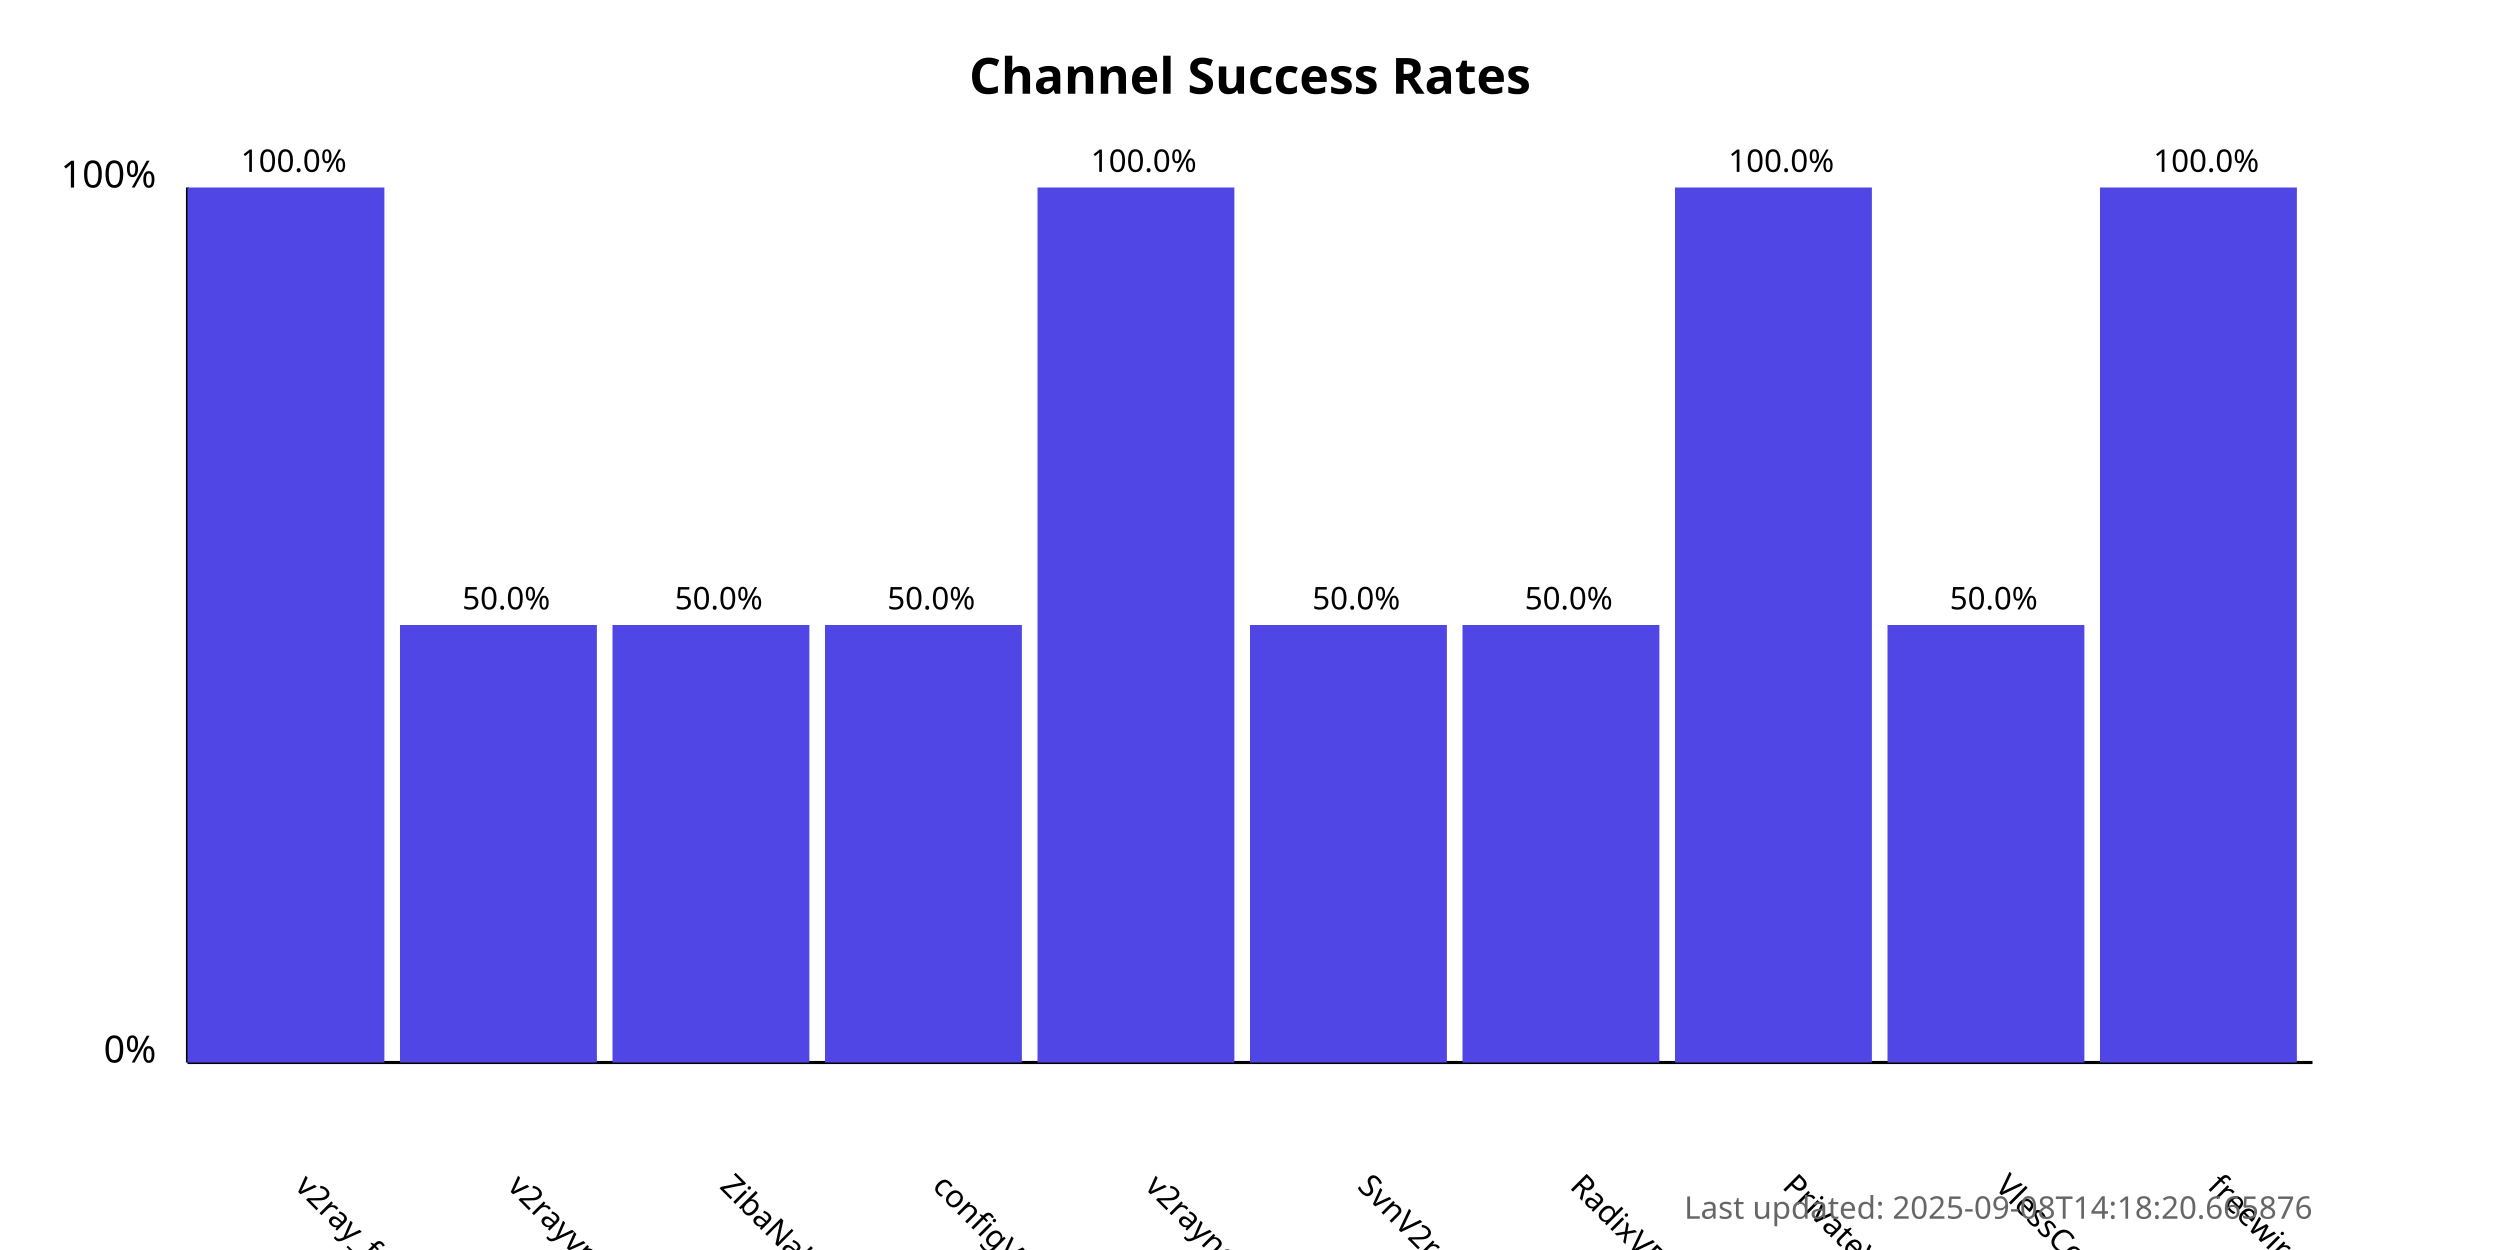
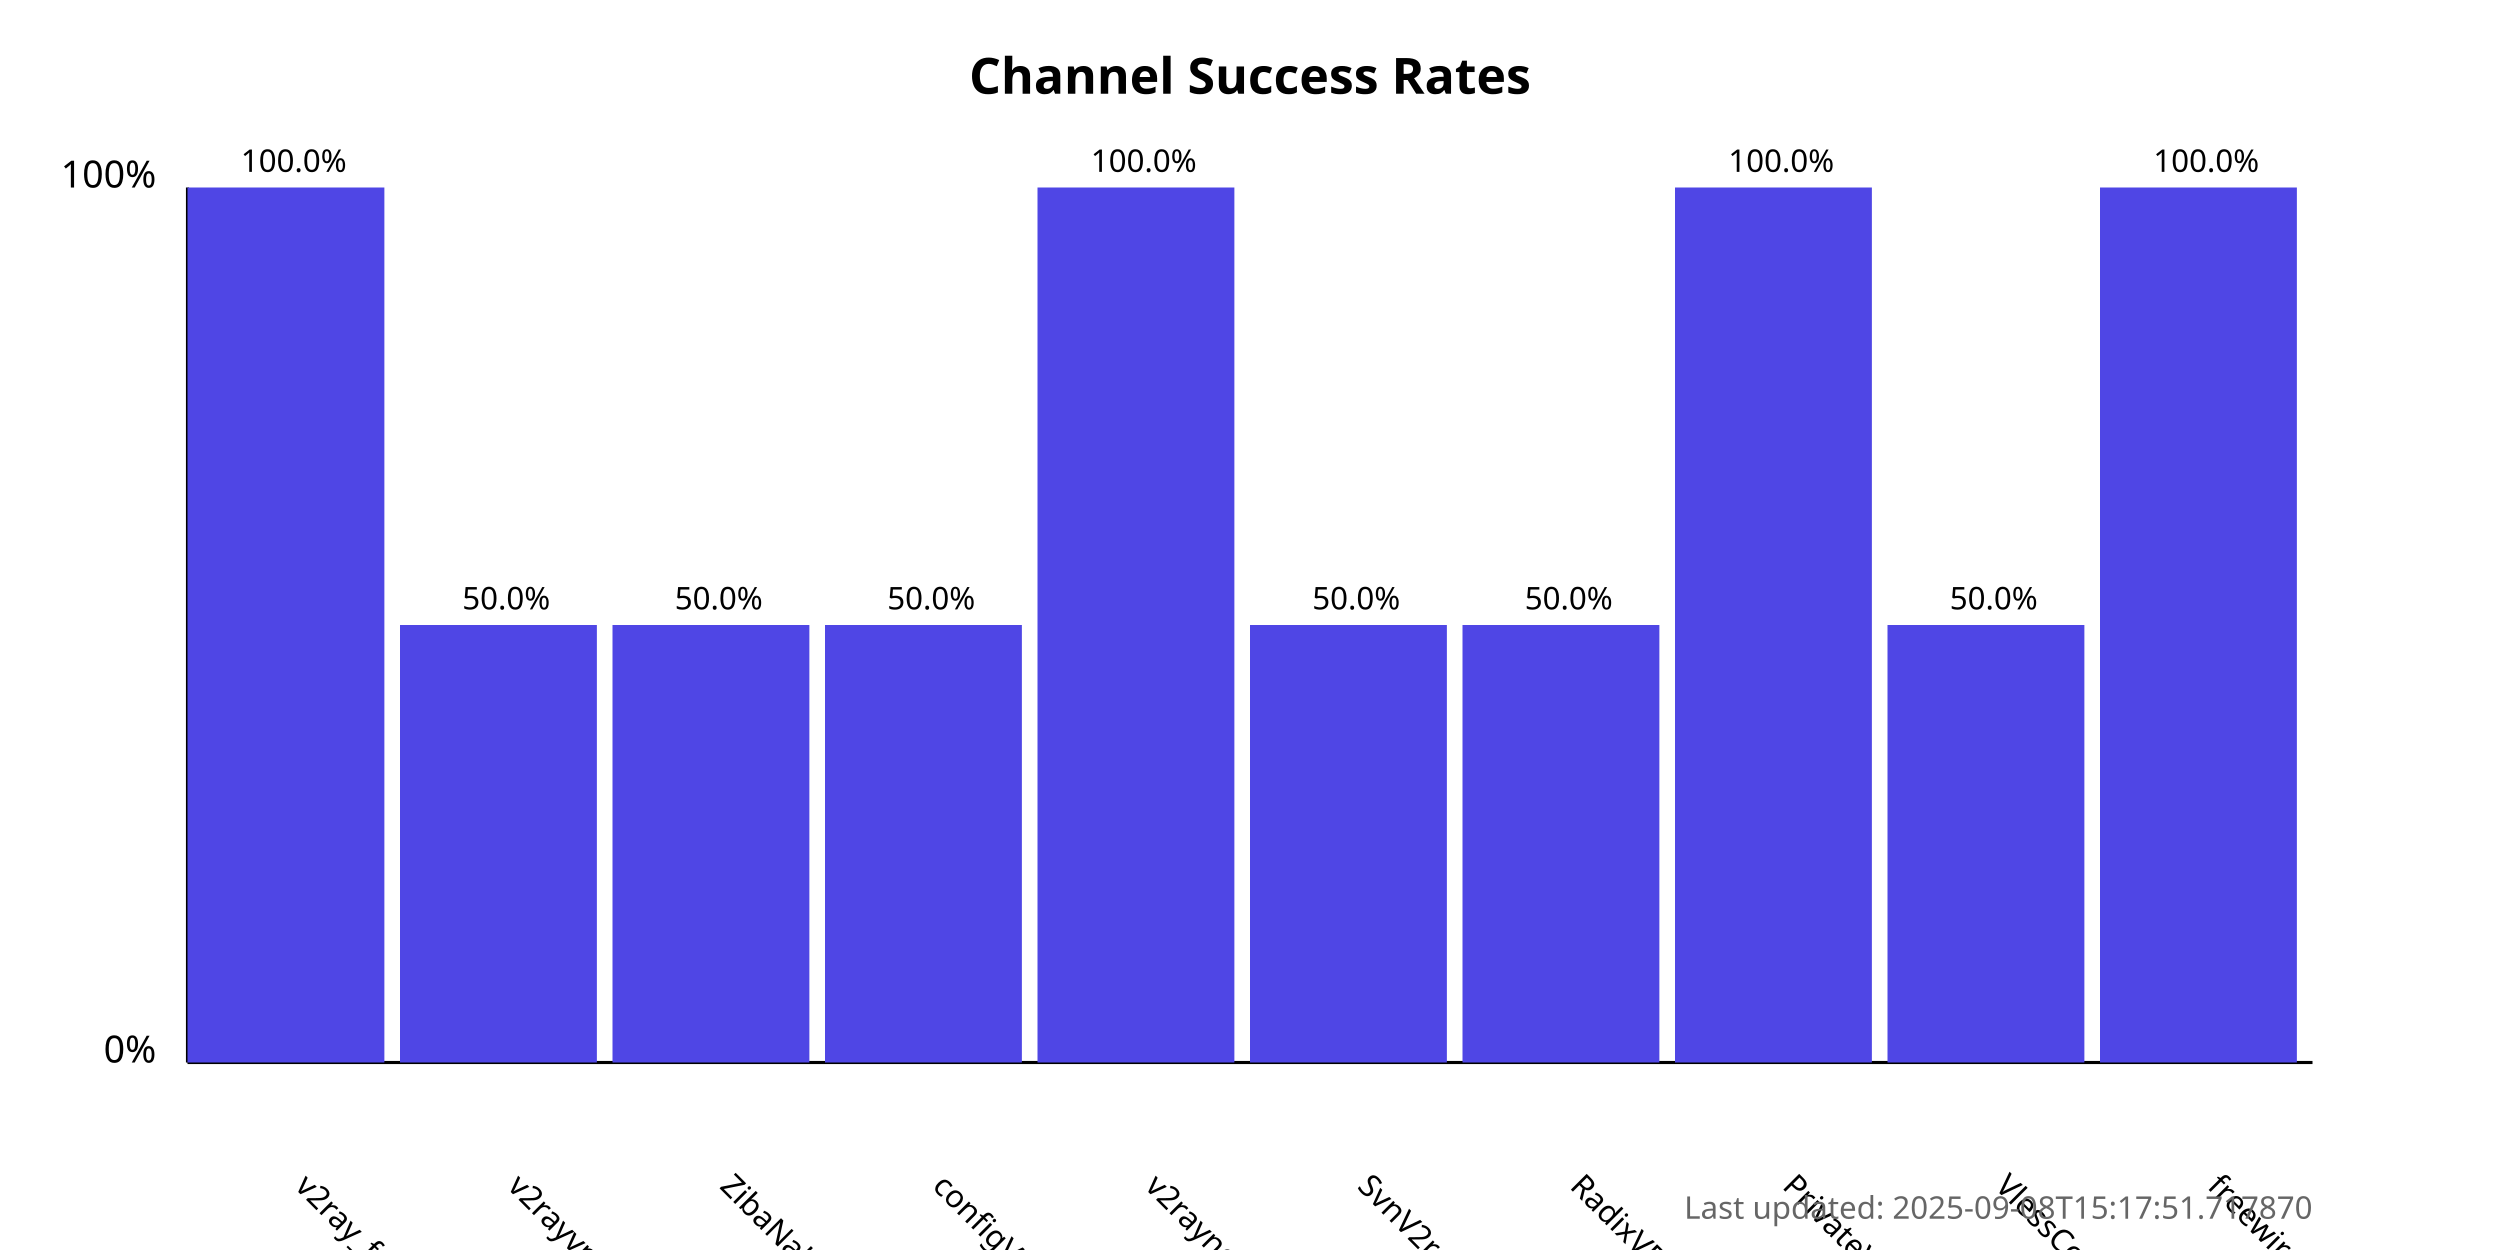
<svg xmlns="http://www.w3.org/2000/svg" width="800" height="400">
  <style>
            .chart-title { font: bold 16px sans-serif; }
            .axis-label { font: 12px sans-serif; }
            .tick-label { font: 10px sans-serif; }
            .bar { fill: #4f46e5; }
            .bar:hover { fill: #6366f1; }
            .timestamp { font: 10px sans-serif; fill: #666; }
        </style>
  <text x="400.0" y="30" text-anchor="middle" class="chart-title">
            Channel Success Rates
        </text>
  <line x1="60" y1="340" x2="60" y2="60" stroke="black" stroke-width="1" />
  <line x1="60" y1="340" x2="740" y2="340" stroke="black" stroke-width="1" />
  <text x="50" y="340" text-anchor="end" class="axis-label">0%</text>
  <text x="50" y="60" text-anchor="end" class="axis-label">100%</text>
  <g>
    <rect x="60" y="60.0" width="63.0" height="280.0" class="bar" />
    <text x="94.0" y="380" transform="rotate(45, 94.0, 380)" text-anchor="start" class="tick-label">
                v2ray_free_conf
            </text>
    <text x="94.0" y="55.0" text-anchor="middle" class="tick-label">
                100.0%
            </text>
  </g>
  <g>
    <rect x="128.0" y="200.0" width="63.0" height="140.0" class="bar" />
    <text x="162.0" y="380" transform="rotate(45, 162.0, 380)" text-anchor="start" class="tick-label">
                v2rayvpno
            </text>
    <text x="162.0" y="195.0" text-anchor="middle" class="tick-label">
                50.0%
            </text>
  </g>
  <g>
    <rect x="196.0" y="200.0" width="63.0" height="140.0" class="bar" />
    <text x="230.0" y="380" transform="rotate(45, 230.0, 380)" text-anchor="start" class="tick-label">
                ZibaNabz
            </text>
    <text x="230.0" y="195.0" text-anchor="middle" class="tick-label">
                50.0%
            </text>
  </g>
  <g>
    <rect x="264.0" y="200.0" width="63.0" height="140.0" class="bar" />
    <text x="298.0" y="380" transform="rotate(45, 298.0, 380)" text-anchor="start" class="tick-label">
                configV2rayForFree
            </text>
    <text x="298.0" y="195.0" text-anchor="middle" class="tick-label">
                50.0%
            </text>
  </g>
  <g>
    <rect x="332.0" y="60.0" width="63.0" height="280.0" class="bar" />
    <text x="366.0" y="380" transform="rotate(45, 366.0, 380)" text-anchor="start" class="tick-label">
                v2rayngvpn
            </text>
    <text x="366.0" y="55.0" text-anchor="middle" class="tick-label">
                100.0%
            </text>
  </g>
  <g>
    <rect x="400.0" y="200.0" width="63.0" height="140.0" class="bar" />
    <text x="434.0" y="380" transform="rotate(45, 434.0, 380)" text-anchor="start" class="tick-label">
                SvnV2ray
            </text>
    <text x="434.0" y="195.0" text-anchor="middle" class="tick-label">
                50.0%
            </text>
  </g>
  <g>
    <rect x="468.0" y="200.0" width="63.0" height="140.0" class="bar" />
    <text x="502.0" y="380" transform="rotate(45, 502.0, 380)" text-anchor="start" class="tick-label">
                RadixVPN
            </text>
    <text x="502.0" y="195.0" text-anchor="middle" class="tick-label">
                50.0%
            </text>
  </g>
  <g>
    <rect x="536.0" y="60.0" width="63.0" height="280.0" class="bar" />
    <text x="570.0" y="380" transform="rotate(45, 570.0, 380)" text-anchor="start" class="tick-label">
                PrivateVPNs
            </text>
    <text x="570.0" y="55.0" text-anchor="middle" class="tick-label">
                100.0%
            </text>
  </g>
  <g>
    <rect x="604.0" y="200.0" width="63.0" height="140.0" class="bar" />
    <text x="638.0" y="380" transform="rotate(45, 638.0, 380)" text-anchor="start" class="tick-label">
                VlessConfig
            </text>
    <text x="638.0" y="195.0" text-anchor="middle" class="tick-label">
                50.0%
            </text>
  </g>
  <g>
    <rect x="672.0" y="60.0" width="63.0" height="280.0" class="bar" />
    <text x="706.0" y="380" transform="rotate(45, 706.0, 380)" text-anchor="start" class="tick-label">
                freewireguard
            </text>
    <text x="706.0" y="55.0" text-anchor="middle" class="tick-label">
                100.0%
            </text>
  </g>
  <text x="740" y="390" text-anchor="end" class="timestamp">
-             Last updated: 2025-09-08T14:18:20.665876
+             Last updated: 2025-09-08T15:17:51.717870
        </text>
</svg>
